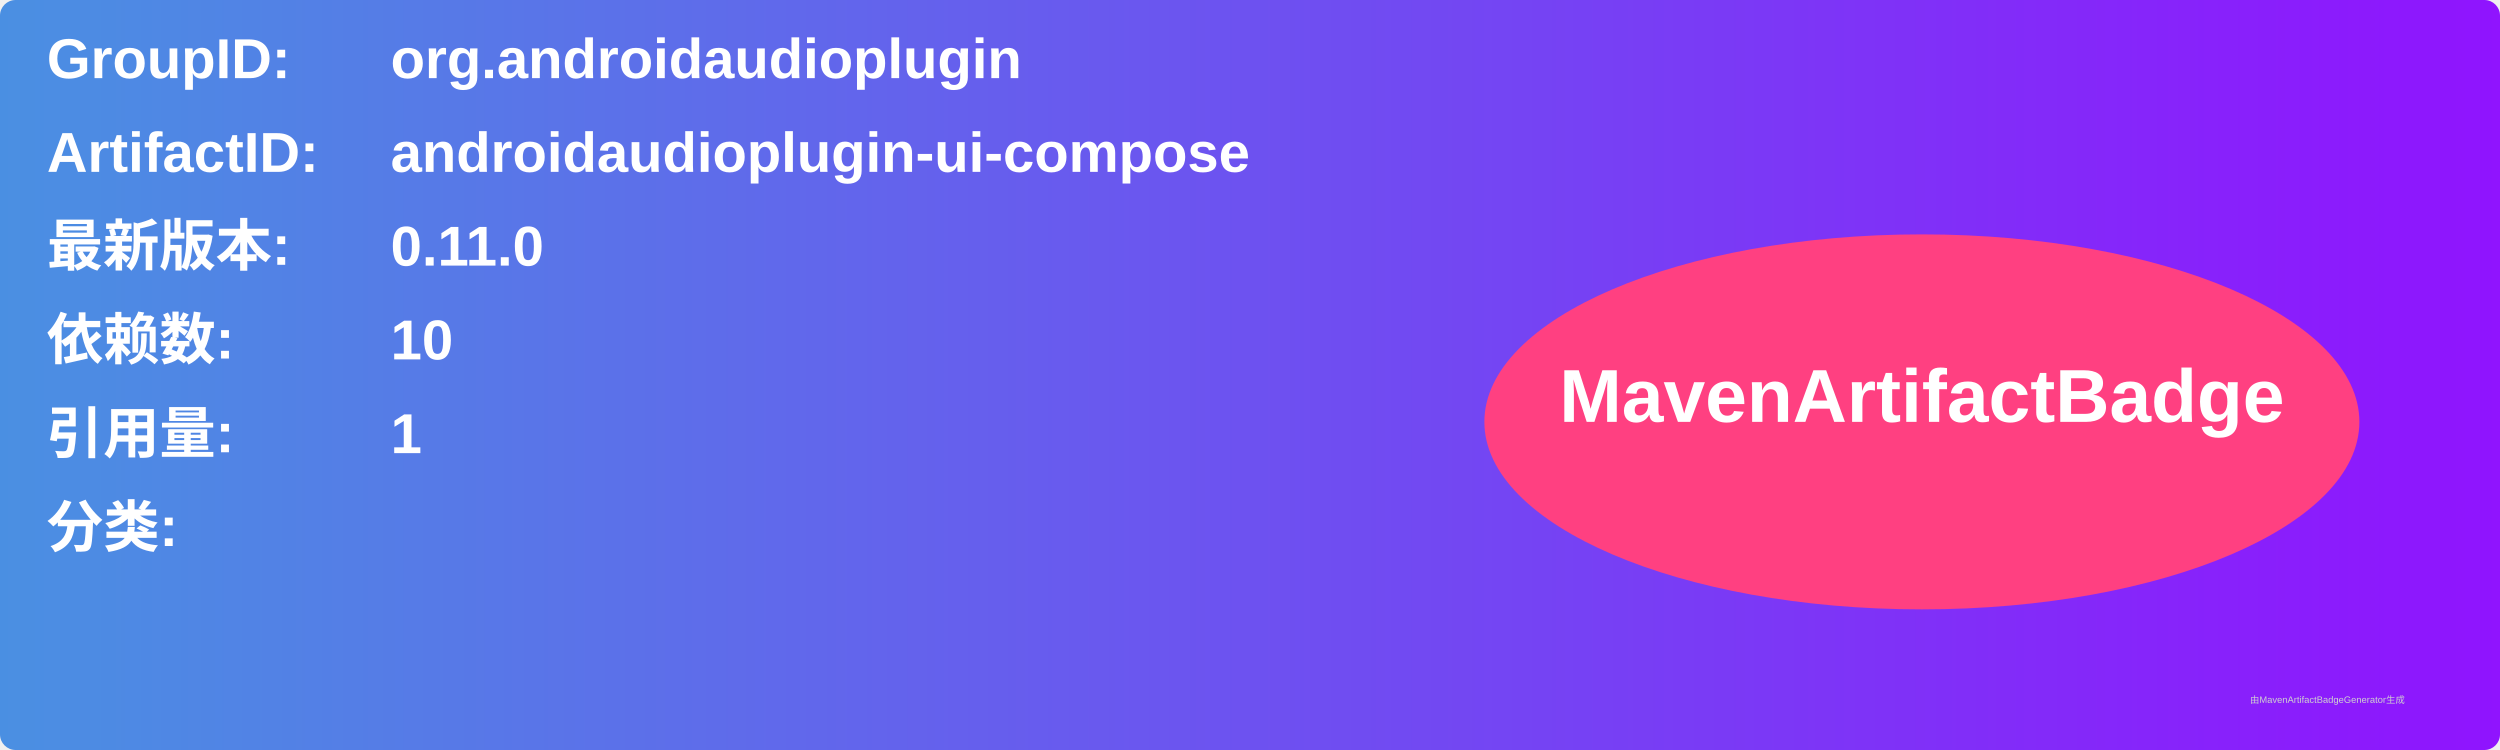
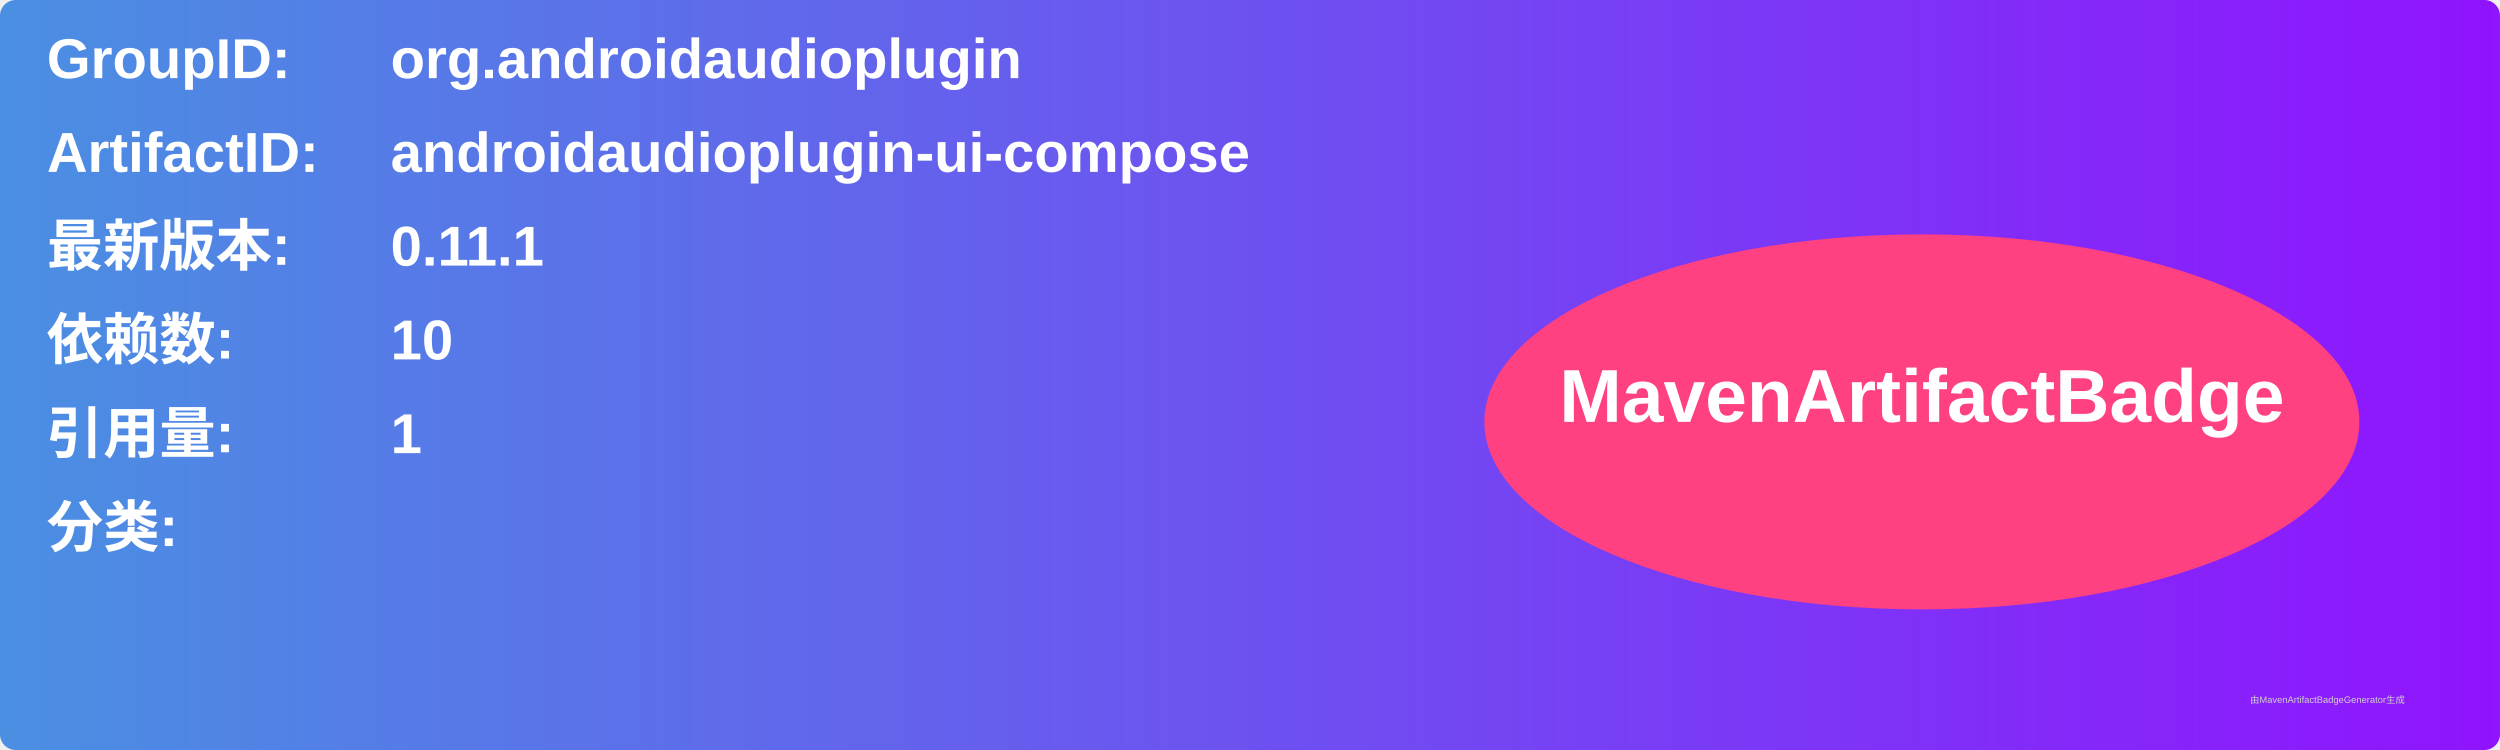
<svg xmlns="http://www.w3.org/2000/svg" width="800" height="240" viewBox="0 0 800 240">
  <linearGradient id="grad" x1="0%" y1="0%" x2="100%" y2="0%">
    <stop offset="0%" stop-color="#4a90e2" />
    <stop offset="100%" stop-color="#9013fe" />
  </linearGradient>
  <rect width="100%" height="100%" rx="5" ry="5" fill="url(#grad)" />
  <g transform="translate(15, 15)">
    <text x="0" y="10" font-family="Arial" font-size="18" fill="white" font-weight="bold" width="260">GroupID:</text>
    <text x="110" y="10" font-family="Arial" font-size="18" fill="white" font-weight="bold" width="460">org.androidaudioplugin</text>
    <text x="0" y="40" font-family="Arial" font-size="18" fill="white" font-weight="bold" width="260">ArtifactID:</text>
    <text x="110" y="40" font-family="Arial" font-size="18" fill="white" font-weight="bold" width="460">androidaudioplugin-ui-compose</text>
    <text x="0" y="70" font-family="Arial" font-size="18" fill="white" font-weight="bold">最新版本:</text>
    <text x="110" y="70" font-family="Arial" font-size="18" fill="white" font-weight="bold">
-       <tspan font-weight="bold">0.11.0</tspan>
+       <tspan font-weight="bold">0.11.1</tspan>
    </text>
    <text x="0" y="100" font-family="Arial" font-size="18" fill="white" font-weight="bold">依赖数: </text>
    <text x="110" y="100" font-family="Arial" font-size="18" fill="white">
      <tspan font-weight="bold">10</tspan>
    </text>
    <text x="0" y="130" font-family="Arial" font-size="18" fill="white" font-weight="bold">引用量: </text>
    <text x="110" y="130" font-family="Arial" font-size="18" fill="white">
      <tspan font-weight="bold">1</tspan>
    </text>
    <text x="0" y="160" font-family="Arial" font-size="18" fill="white" font-weight="bold">分类:</text>
    <text x="10" y="190" font-family="Arial" font-size="10" fill="white">
      <tspan font-weight="bold" />
    </text>
    <ellipse cx="600" cy="120" rx="140" ry="60" fill="#ff4081" />
    <text x="600" y="120" text-anchor="middle" font-family="Arial" font-size="24" fill="white" font-weight="bold">MavenArtifactBadge</text>
  </g>
  <text x="720" y="225" font-family="Arial" font-size="3" fill="#d0d0d0">由MavenArtifactBadgeGenerator生成</text>
</svg>
